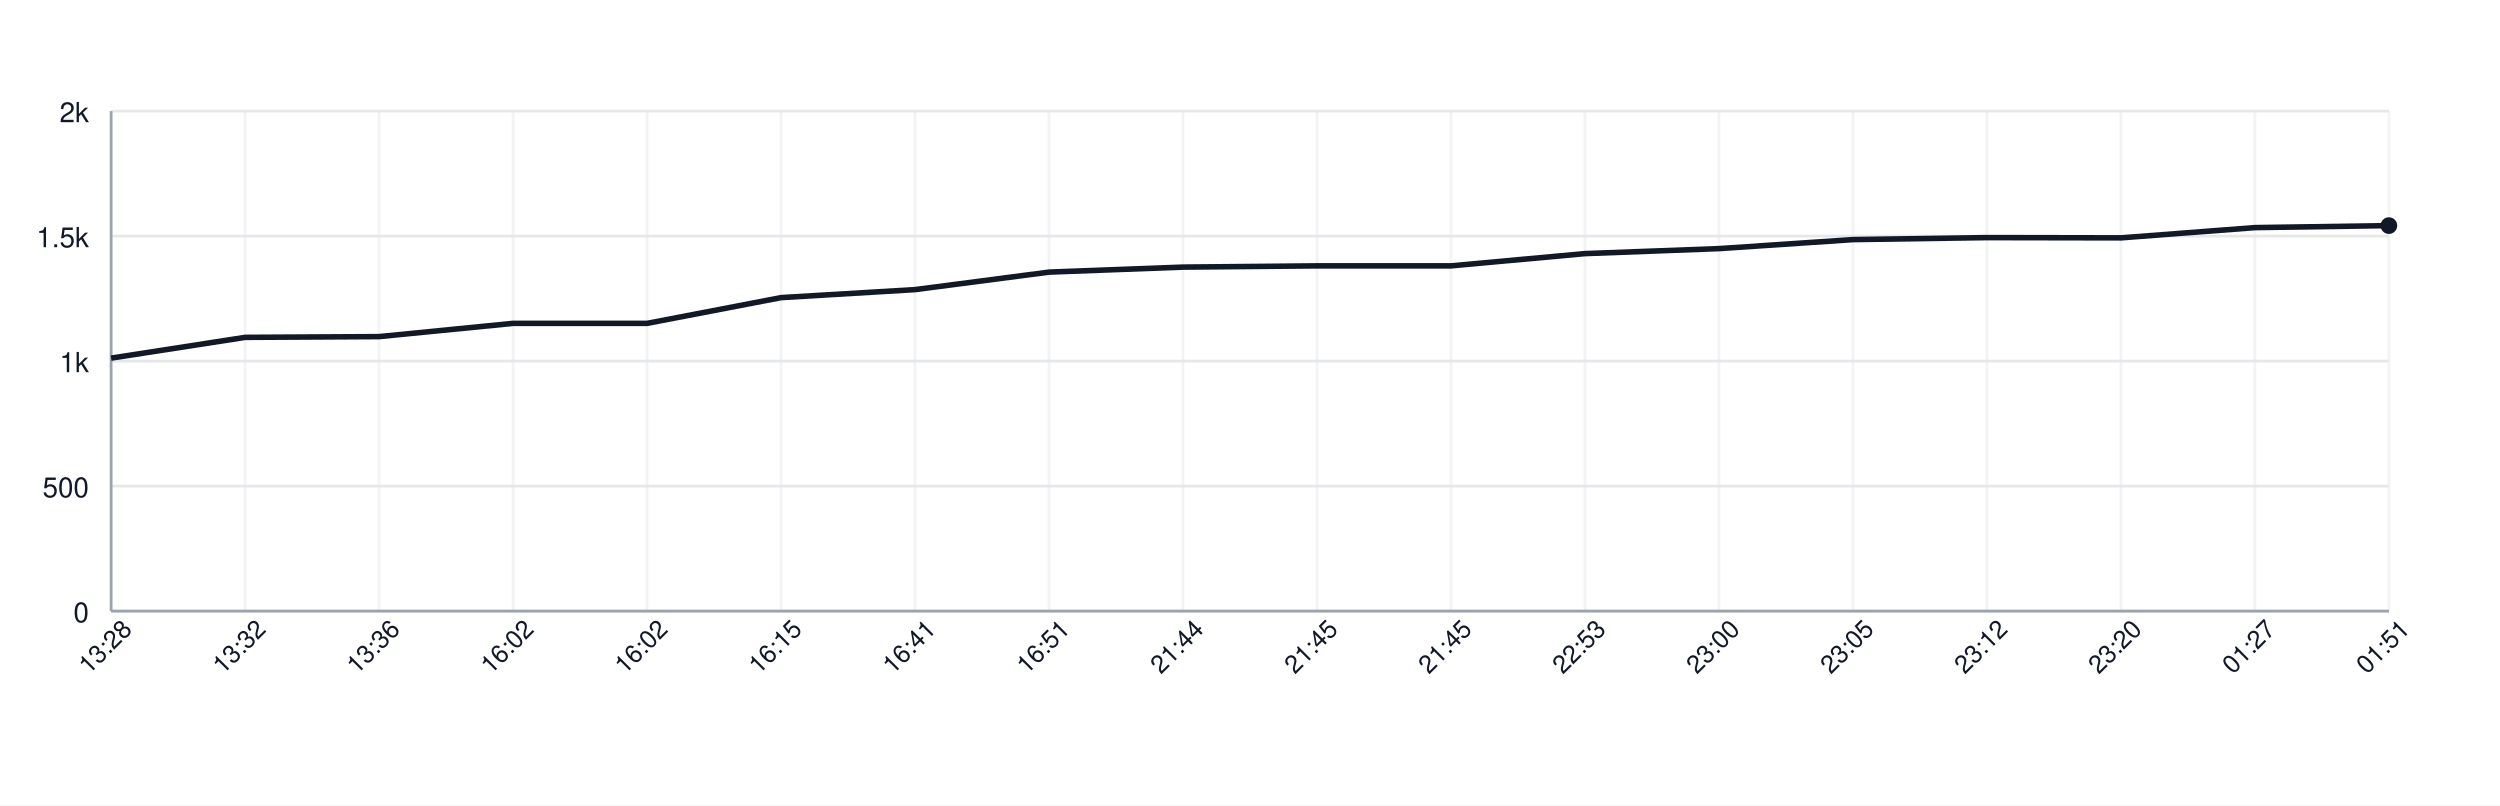
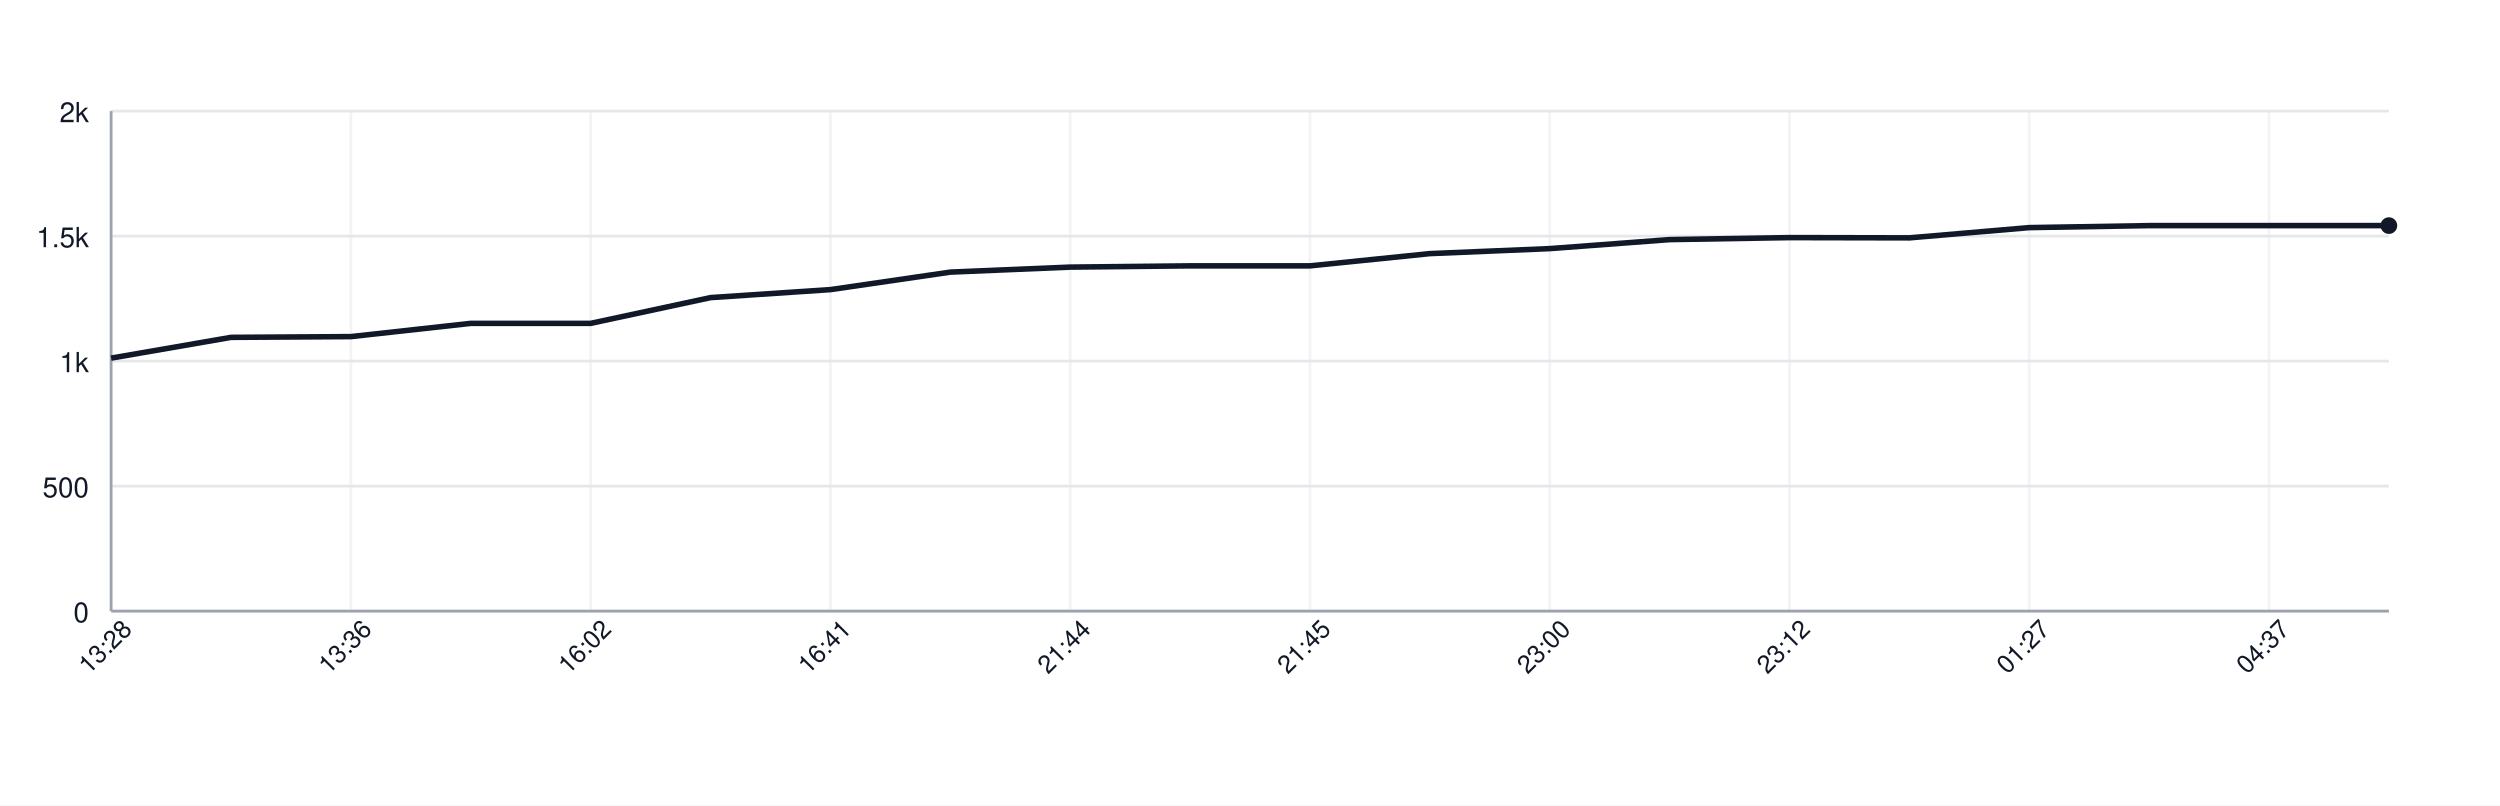
<svg xmlns="http://www.w3.org/2000/svg" width="900" height="290" style="font-family: -apple-system, BlinkMacSystemFont, 'Segoe UI', Helvetica, Arial, sans-serif;">
  <rect width="100%" height="100%" fill="white" />
  <g>
    <line x1="40" y1="220.00" x2="860" y2="220.00" stroke="#e5e7eb" />
    <text x="32" y="224.00" font-size="10" fill="#111827" text-anchor="end">0</text>
    <line x1="40" y1="175.00" x2="860" y2="175.00" stroke="#e5e7eb" />
    <text x="32" y="179.00" font-size="10" fill="#111827" text-anchor="end">500</text>
    <line x1="40" y1="130.00" x2="860" y2="130.00" stroke="#e5e7eb" />
    <text x="32" y="134.00" font-size="10" fill="#111827" text-anchor="end">1k</text>
    <line x1="40" y1="85.00" x2="860" y2="85.00" stroke="#e5e7eb" />
    <text x="32" y="89.00" font-size="10" fill="#111827" text-anchor="end">1.5k</text>
    <line x1="40" y1="40.00" x2="860" y2="40.00" stroke="#e5e7eb" />
    <text x="32" y="44.00" font-size="10" fill="#111827" text-anchor="end">2k</text>
    <line x1="40.00" y1="40" x2="40.00" y2="220" stroke="#e5e7eb" opacity="0.5" />
-     <line x1="88.24" y1="40" x2="88.24" y2="220" stroke="#e5e7eb" opacity="0.5" />
-     <line x1="136.47" y1="40" x2="136.47" y2="220" stroke="#e5e7eb" opacity="0.5" />
-     <line x1="184.71" y1="40" x2="184.71" y2="220" stroke="#e5e7eb" opacity="0.5" />
-     <line x1="232.94" y1="40" x2="232.94" y2="220" stroke="#e5e7eb" opacity="0.5" />
-     <line x1="281.18" y1="40" x2="281.18" y2="220" stroke="#e5e7eb" opacity="0.5" />
-     <line x1="329.41" y1="40" x2="329.41" y2="220" stroke="#e5e7eb" opacity="0.5" />
-     <line x1="377.65" y1="40" x2="377.65" y2="220" stroke="#e5e7eb" opacity="0.5" />
-     <line x1="425.88" y1="40" x2="425.88" y2="220" stroke="#e5e7eb" opacity="0.5" />
-     <line x1="474.12" y1="40" x2="474.12" y2="220" stroke="#e5e7eb" opacity="0.5" />
-     <line x1="522.35" y1="40" x2="522.35" y2="220" stroke="#e5e7eb" opacity="0.5" />
-     <line x1="570.59" y1="40" x2="570.59" y2="220" stroke="#e5e7eb" opacity="0.5" />
-     <line x1="618.82" y1="40" x2="618.82" y2="220" stroke="#e5e7eb" opacity="0.5" />
-     <line x1="667.06" y1="40" x2="667.06" y2="220" stroke="#e5e7eb" opacity="0.5" />
-     <line x1="715.29" y1="40" x2="715.29" y2="220" stroke="#e5e7eb" opacity="0.5" />
-     <line x1="763.53" y1="40" x2="763.53" y2="220" stroke="#e5e7eb" opacity="0.5" />
-     <line x1="811.76" y1="40" x2="811.76" y2="220" stroke="#e5e7eb" opacity="0.5" />
-     <line x1="860.00" y1="40" x2="860.00" y2="220" stroke="#e5e7eb" opacity="0.5" />
+     <line x1="126.32" y1="40" x2="126.32" y2="220" stroke="#e5e7eb" opacity="0.5" />
+     <line x1="212.63" y1="40" x2="212.63" y2="220" stroke="#e5e7eb" opacity="0.5" />
+     <line x1="298.95" y1="40" x2="298.95" y2="220" stroke="#e5e7eb" opacity="0.5" />
+     <line x1="385.26" y1="40" x2="385.26" y2="220" stroke="#e5e7eb" opacity="0.5" />
+     <line x1="471.58" y1="40" x2="471.58" y2="220" stroke="#e5e7eb" opacity="0.5" />
+     <line x1="557.89" y1="40" x2="557.89" y2="220" stroke="#e5e7eb" opacity="0.5" />
+     <line x1="644.21" y1="40" x2="644.21" y2="220" stroke="#e5e7eb" opacity="0.5" />
+     <line x1="730.53" y1="40" x2="730.53" y2="220" stroke="#e5e7eb" opacity="0.5" />
+     <line x1="816.84" y1="40" x2="816.84" y2="220" stroke="#e5e7eb" opacity="0.5" />
    <line x1="40" y1="220" x2="860" y2="220" stroke="#9ca3af" />
    <line x1="40" y1="40" x2="40" y2="220" stroke="#9ca3af" />
-     <path d="M 40.00 128.92 L 88.24 121.45 L 136.47 121.18 L 184.71 116.41 L 232.94 116.41 L 281.18 107.14 L 329.41 104.26 L 377.65 97.96 L 425.88 96.16 L 474.12 95.71 L 522.35 95.71 L 570.59 91.30 L 618.82 89.50 L 667.06 86.26 L 715.29 85.54 L 763.53 85.63 L 811.76 81.94 L 860.00 81.22" fill="none" stroke="#111827" stroke-width="2" />
+     <path d="M 40.00 128.92 L 83.16 121.45 L 126.32 121.18 L 169.47 116.41 L 212.63 116.41 L 255.79 107.14 L 298.95 104.26 L 342.11 97.96 L 385.26 96.16 L 428.42 95.71 L 471.58 95.71 L 514.74 91.30 L 557.89 89.50 L 601.05 86.26 L 644.21 85.54 L 687.37 85.63 L 730.53 81.94 L 773.68 81.22 L 816.84 81.22 L 860.00 81.22" fill="none" stroke="#111827" stroke-width="2" />
    <circle cx="860.00" cy="81.22" r="3" fill="#111827" />
    <text x="40.00" y="235.00" font-size="9" fill="#111827" text-anchor="middle" transform="rotate(-45 40.00 235.00)">13:28</text>
-     <text x="88.24" y="235.00" font-size="9" fill="#111827" text-anchor="middle" transform="rotate(-45 88.24 235.00)">13:32</text>
-     <text x="136.47" y="235.00" font-size="9" fill="#111827" text-anchor="middle" transform="rotate(-45 136.47 235.00)">13:36</text>
-     <text x="184.71" y="235.00" font-size="9" fill="#111827" text-anchor="middle" transform="rotate(-45 184.71 235.00)">16:02</text>
-     <text x="232.94" y="235.00" font-size="9" fill="#111827" text-anchor="middle" transform="rotate(-45 232.94 235.00)">16:02</text>
-     <text x="281.18" y="235.00" font-size="9" fill="#111827" text-anchor="middle" transform="rotate(-45 281.18 235.00)">16:15</text>
-     <text x="329.41" y="235.00" font-size="9" fill="#111827" text-anchor="middle" transform="rotate(-45 329.41 235.00)">16:41</text>
-     <text x="377.65" y="235.00" font-size="9" fill="#111827" text-anchor="middle" transform="rotate(-45 377.65 235.00)">16:51</text>
-     <text x="425.88" y="235.00" font-size="9" fill="#111827" text-anchor="middle" transform="rotate(-45 425.88 235.00)">21:44</text>
-     <text x="474.12" y="235.00" font-size="9" fill="#111827" text-anchor="middle" transform="rotate(-45 474.12 235.00)">21:45</text>
-     <text x="522.35" y="235.00" font-size="9" fill="#111827" text-anchor="middle" transform="rotate(-45 522.35 235.00)">21:45</text>
-     <text x="570.59" y="235.00" font-size="9" fill="#111827" text-anchor="middle" transform="rotate(-45 570.59 235.00)">22:53</text>
-     <text x="618.82" y="235.00" font-size="9" fill="#111827" text-anchor="middle" transform="rotate(-45 618.82 235.00)">23:00</text>
-     <text x="667.06" y="235.00" font-size="9" fill="#111827" text-anchor="middle" transform="rotate(-45 667.06 235.00)">23:05</text>
-     <text x="715.29" y="235.00" font-size="9" fill="#111827" text-anchor="middle" transform="rotate(-45 715.29 235.00)">23:12</text>
-     <text x="763.53" y="235.00" font-size="9" fill="#111827" text-anchor="middle" transform="rotate(-45 763.53 235.00)">23:20</text>
-     <text x="811.76" y="235.00" font-size="9" fill="#111827" text-anchor="middle" transform="rotate(-45 811.76 235.00)">01:27</text>
-     <text x="860.00" y="235.00" font-size="9" fill="#111827" text-anchor="middle" transform="rotate(-45 860.00 235.00)">01:51</text>
+     <text x="126.32" y="235.00" font-size="9" fill="#111827" text-anchor="middle" transform="rotate(-45 126.32 235.00)">13:36</text>
+     <text x="212.63" y="235.00" font-size="9" fill="#111827" text-anchor="middle" transform="rotate(-45 212.63 235.00)">16:02</text>
+     <text x="298.95" y="235.00" font-size="9" fill="#111827" text-anchor="middle" transform="rotate(-45 298.95 235.00)">16:41</text>
+     <text x="385.26" y="235.00" font-size="9" fill="#111827" text-anchor="middle" transform="rotate(-45 385.26 235.00)">21:44</text>
+     <text x="471.58" y="235.00" font-size="9" fill="#111827" text-anchor="middle" transform="rotate(-45 471.58 235.00)">21:45</text>
+     <text x="557.89" y="235.00" font-size="9" fill="#111827" text-anchor="middle" transform="rotate(-45 557.89 235.00)">23:00</text>
+     <text x="644.21" y="235.00" font-size="9" fill="#111827" text-anchor="middle" transform="rotate(-45 644.21 235.00)">23:12</text>
+     <text x="730.53" y="235.00" font-size="9" fill="#111827" text-anchor="middle" transform="rotate(-45 730.53 235.00)">01:27</text>
+     <text x="816.84" y="235.00" font-size="9" fill="#111827" text-anchor="middle" transform="rotate(-45 816.84 235.00)">04:37</text>
  </g>
</svg>
